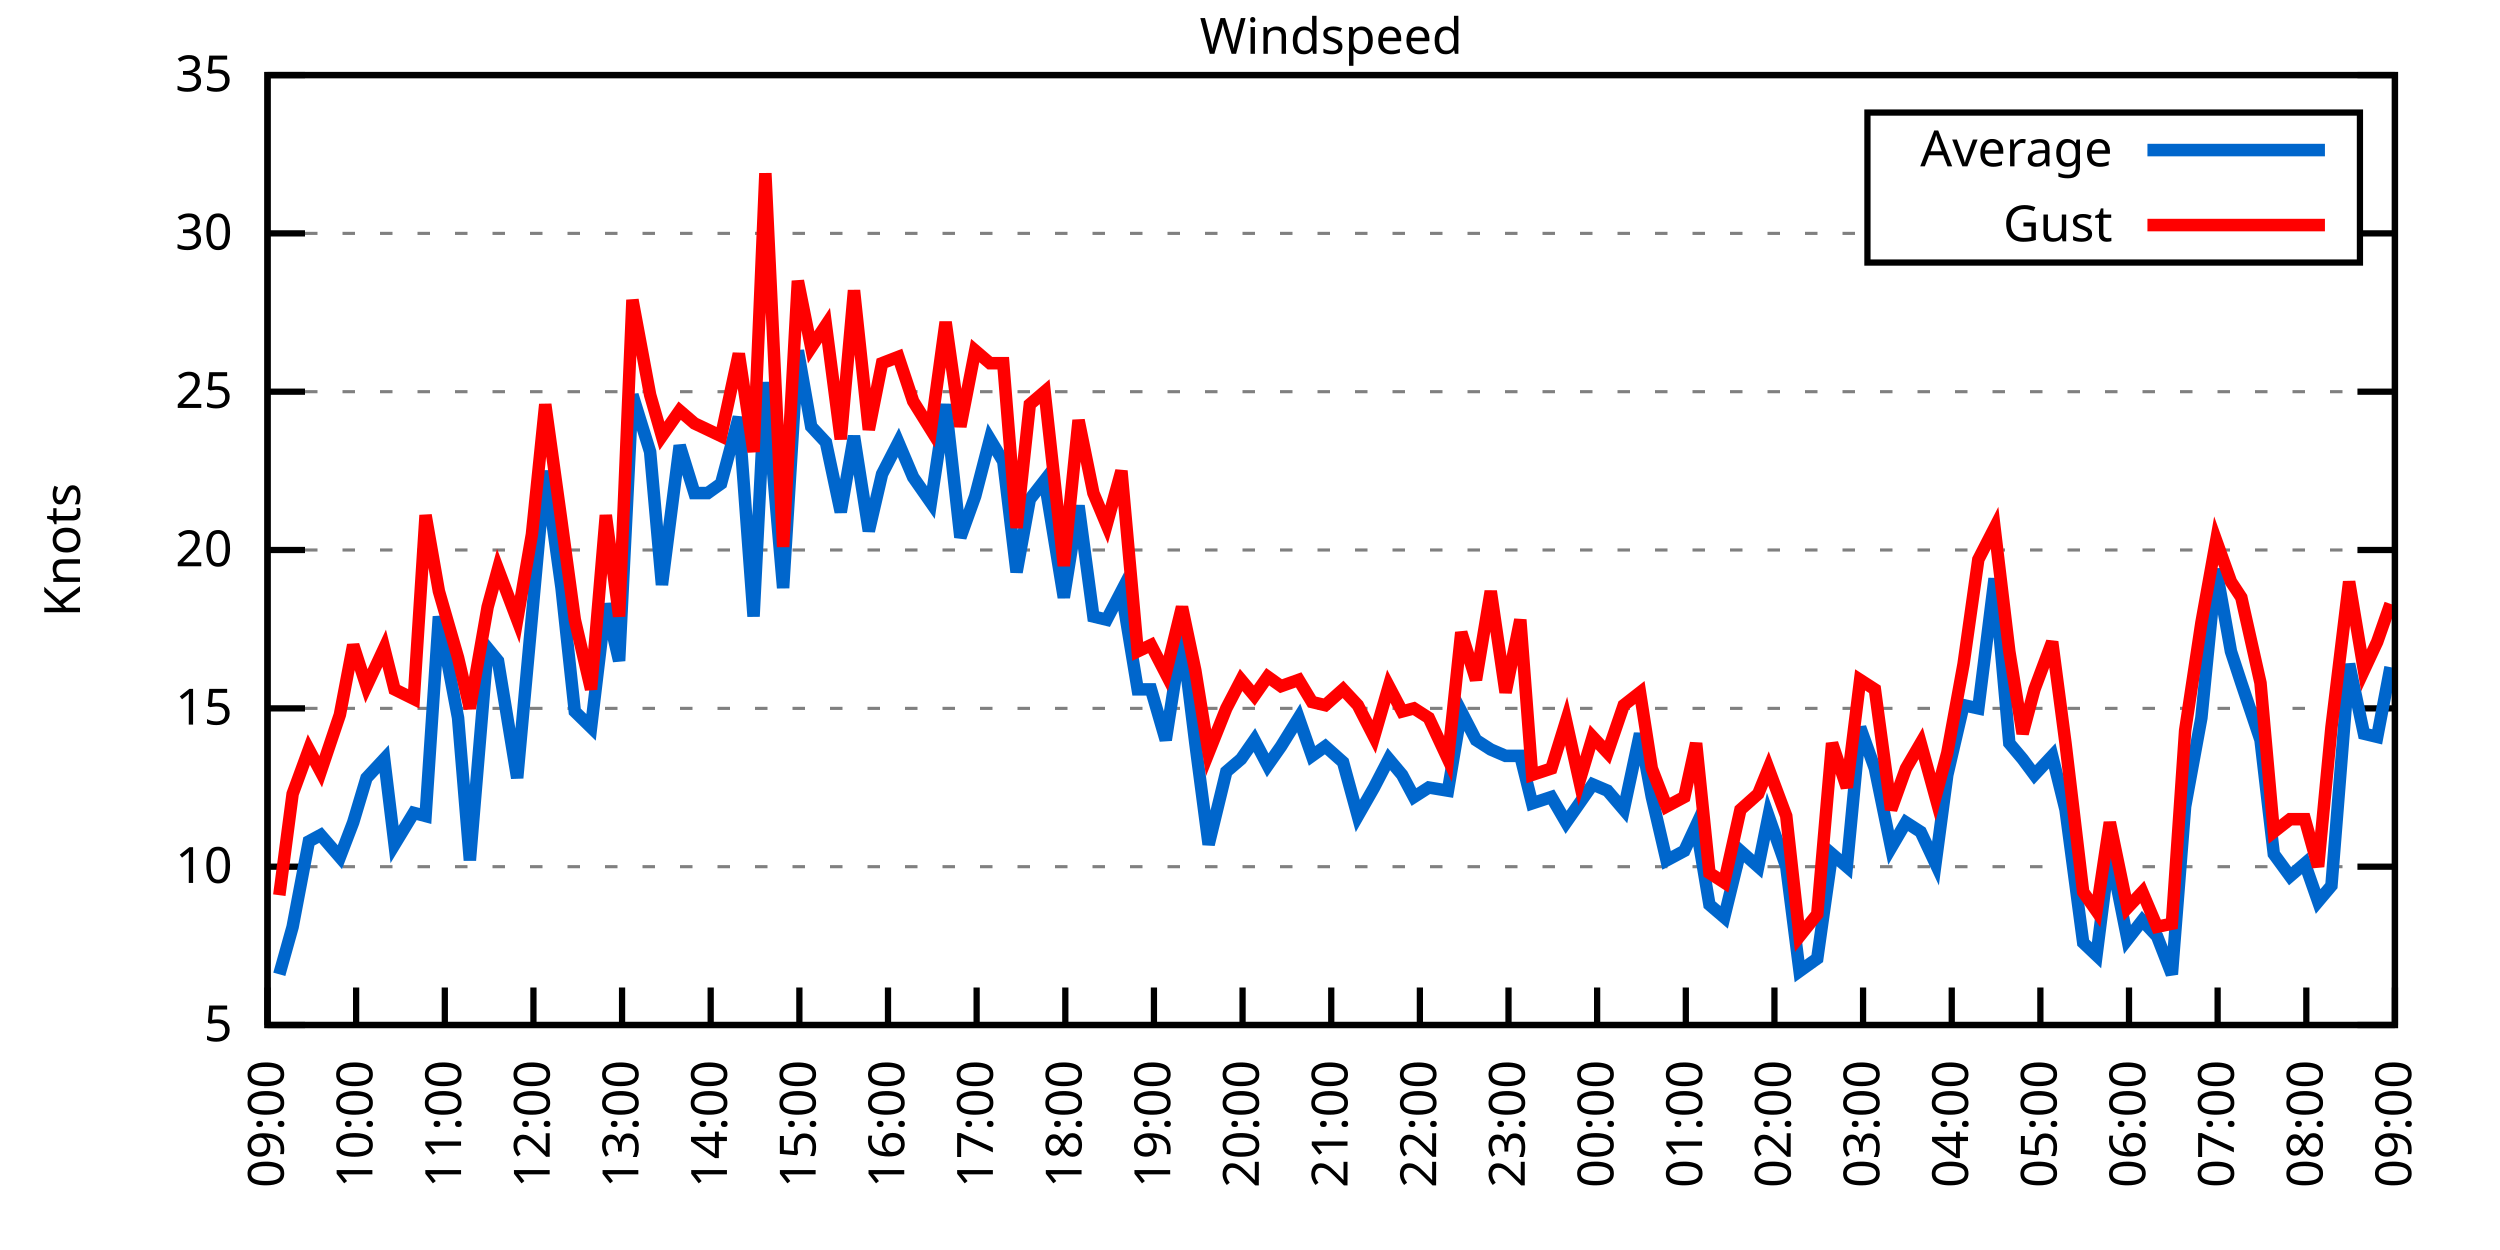
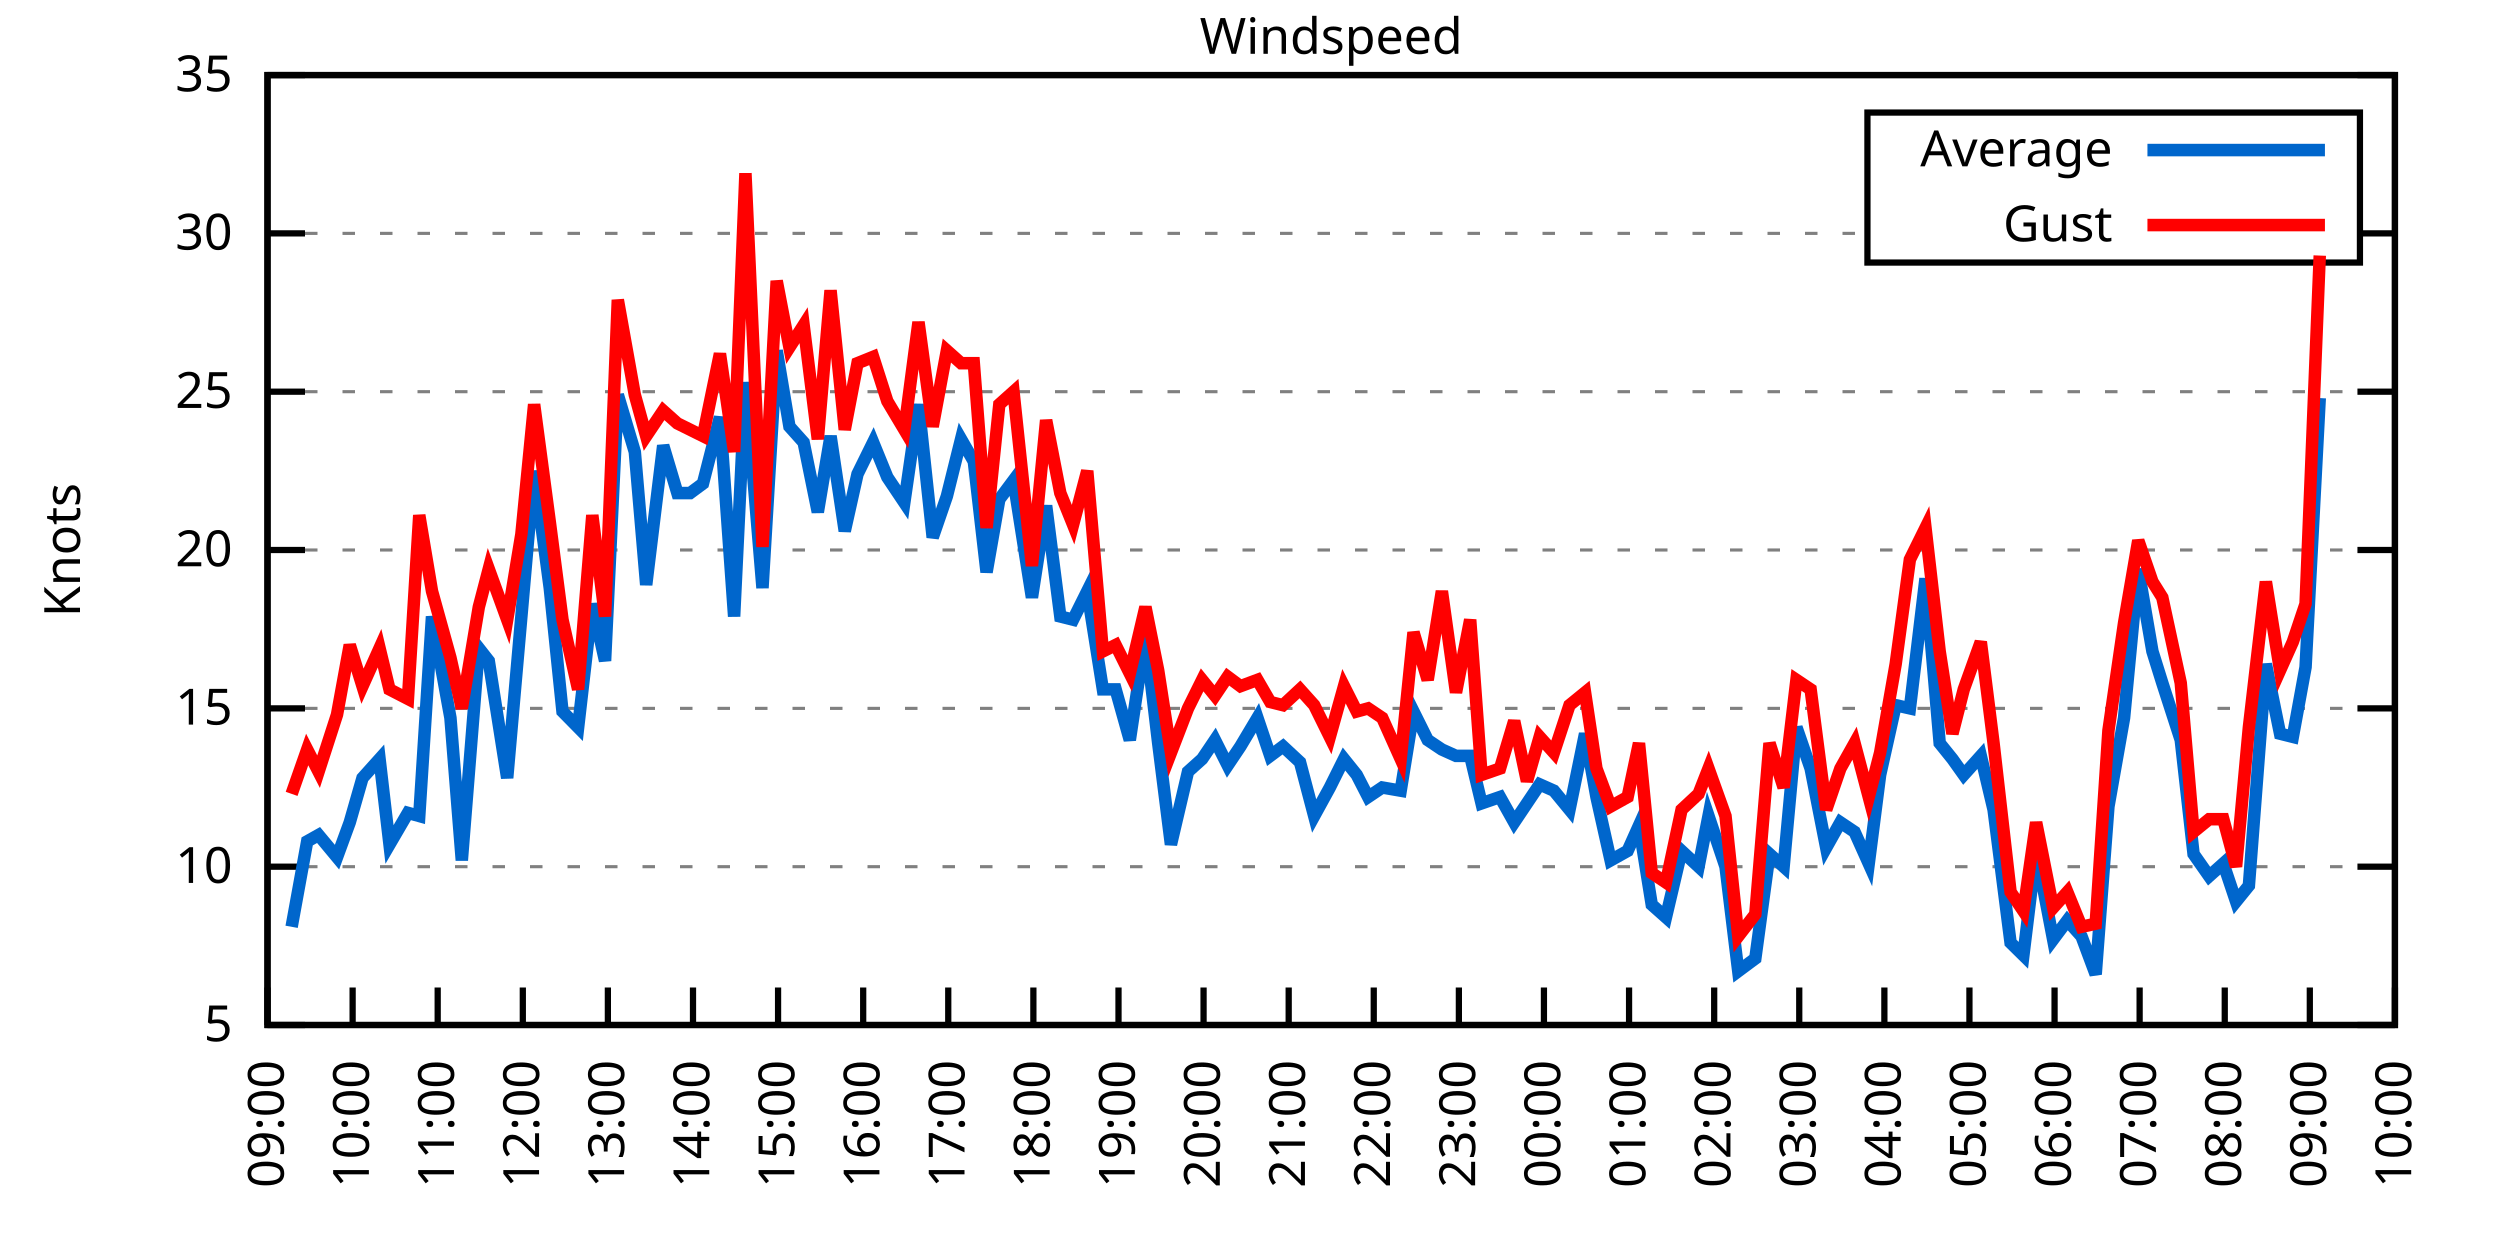
<svg xmlns="http://www.w3.org/2000/svg" xmlns:xlink="http://www.w3.org/1999/xlink" width="400" height="200" viewBox="0 0 400 200">
  <g id="gnuplot_canvas">
    <rect x="0" y="0" width="400" height="200" fill="none" />
    <defs>
      <circle id="gpDot" r="0.5" stroke-width="0.5" stroke="currentColor" />
      <path id="gpPt0" stroke-width="0.333" stroke="currentColor" d="M-1,0 h2 M0,-1 v2" />
      <path id="gpPt1" stroke-width="0.333" stroke="currentColor" d="M-1,-1 L1,1 M1,-1 L-1,1" />
      <path id="gpPt2" stroke-width="0.333" stroke="currentColor" d="M-1,0 L1,0 M0,-1 L0,1 M-1,-1 L1,1 M-1,1 L1,-1" />
      <rect id="gpPt3" stroke-width="0.333" stroke="currentColor" x="-1" y="-1" width="2" height="2" />
      <rect id="gpPt4" stroke-width="0.333" stroke="currentColor" fill="currentColor" x="-1" y="-1" width="2" height="2" />
      <circle id="gpPt5" stroke-width="0.333" stroke="currentColor" cx="0" cy="0" r="1" />
      <use xlink:href="#gpPt5" id="gpPt6" fill="currentColor" stroke="none" />
      <path id="gpPt7" stroke-width="0.333" stroke="currentColor" d="M0,-1.33 L-1.33,0.67 L1.33,0.67 z" />
      <use xlink:href="#gpPt7" id="gpPt8" fill="currentColor" stroke="none" />
      <use xlink:href="#gpPt7" id="gpPt9" stroke="currentColor" transform="rotate(180)" />
      <use xlink:href="#gpPt9" id="gpPt10" fill="currentColor" stroke="none" />
      <use xlink:href="#gpPt3" id="gpPt11" stroke="currentColor" transform="rotate(45)" />
      <use xlink:href="#gpPt11" id="gpPt12" fill="currentColor" stroke="none" />
      <path id="gpPt13" stroke-width="0.333" stroke="currentColor" d="M0,1.330 L1.265,0.411 L0.782,-1.067 L-0.782,-1.076 L-1.265,0.411 z" />
      <use xlink:href="#gpPt13" id="gpPt14" fill="currentColor" stroke="none" />
      <filter id="textbox" filterUnits="objectBoundingBox" x="0" y="0" height="1" width="1">
        <feFlood flood-color="white" flood-opacity="1" result="bgnd" />
        <feComposite in="SourceGraphic" in2="bgnd" operator="atop" />
      </filter>
      <filter id="greybox" filterUnits="objectBoundingBox" x="0" y="0" height="1" width="1">
        <feFlood flood-color="lightgrey" flood-opacity="1" result="grey" />
        <feComposite in="SourceGraphic" in2="grey" operator="atop" />
      </filter>
    </defs>
    <g fill="none" color="white" stroke="currentColor" stroke-width="1.00" stroke-linecap="butt" stroke-linejoin="miter">
</g>
    <g fill="none" color="black" stroke="currentColor" stroke-width="1.00" stroke-linecap="butt" stroke-linejoin="miter">
      <g stroke="none" shape-rendering="crispEdges">
        <polygon fill="rgb(255, 255, 255)" points="42.80,164.00 383.18,164.00 383.18,12.02 42.80,12.02 " />
      </g>
    </g>
    <g fill="none" color="black" stroke="currentColor" stroke-width="1.00" stroke-linecap="butt" stroke-linejoin="miter">
</g>
    <g fill="none" color="black" stroke="black" stroke-width="0.50" stroke-linecap="butt" stroke-linejoin="miter">
</g>
    <g fill="none" color="gray" stroke="currentColor" stroke-width="0.50" stroke-linecap="butt" stroke-linejoin="miter">
      <path stroke="gray" stroke-dasharray="2,4" class="gridline" d="M42.80,164.00 L383.19,164.00  " />
    </g>
    <g fill="none" color="gray" stroke="gray" stroke-width="1.00" stroke-linecap="butt" stroke-linejoin="miter">
</g>
    <g fill="none" color="black" stroke="currentColor" stroke-width="1.00" stroke-linecap="butt" stroke-linejoin="miter">
      <path stroke="black" d="M42.80,164.00 L48.80,164.00 M383.19,164.00 L377.19,164.00  " />
      <g transform="translate(37.20,166.60)" stroke="none" fill="black" font-family="Sans" font-size="8.00" text-anchor="end">
        <text>
          <tspan font-family="Sans"> 5</tspan>
        </text>
      </g>
    </g>
    <g fill="none" color="black" stroke="currentColor" stroke-width="1.00" stroke-linecap="butt" stroke-linejoin="miter">
</g>
    <g fill="none" color="black" stroke="black" stroke-width="0.50" stroke-linecap="butt" stroke-linejoin="miter">
</g>
    <g fill="none" color="gray" stroke="currentColor" stroke-width="0.50" stroke-linecap="butt" stroke-linejoin="miter">
      <path stroke="gray" stroke-dasharray="2,4" class="gridline" d="M42.80,138.67 L383.19,138.67  " />
    </g>
    <g fill="none" color="gray" stroke="gray" stroke-width="1.00" stroke-linecap="butt" stroke-linejoin="miter">
</g>
    <g fill="none" color="black" stroke="currentColor" stroke-width="1.00" stroke-linecap="butt" stroke-linejoin="miter">
      <path stroke="black" d="M42.80,138.67 L48.80,138.67 M383.19,138.67 L377.19,138.67  " />
      <g transform="translate(37.20,141.27)" stroke="none" fill="black" font-family="Sans" font-size="8.00" text-anchor="end">
        <text>
          <tspan font-family="Sans"> 10</tspan>
        </text>
      </g>
    </g>
    <g fill="none" color="black" stroke="currentColor" stroke-width="1.00" stroke-linecap="butt" stroke-linejoin="miter">
</g>
    <g fill="none" color="black" stroke="black" stroke-width="0.50" stroke-linecap="butt" stroke-linejoin="miter">
</g>
    <g fill="none" color="gray" stroke="currentColor" stroke-width="0.50" stroke-linecap="butt" stroke-linejoin="miter">
      <path stroke="gray" stroke-dasharray="2,4" class="gridline" d="M42.80,113.34 L383.19,113.34  " />
    </g>
    <g fill="none" color="gray" stroke="gray" stroke-width="1.00" stroke-linecap="butt" stroke-linejoin="miter">
</g>
    <g fill="none" color="black" stroke="currentColor" stroke-width="1.00" stroke-linecap="butt" stroke-linejoin="miter">
      <path stroke="black" d="M42.80,113.34 L48.80,113.34 M383.19,113.34 L377.19,113.34  " />
      <g transform="translate(37.20,115.94)" stroke="none" fill="black" font-family="Sans" font-size="8.00" text-anchor="end">
        <text>
          <tspan font-family="Sans"> 15</tspan>
        </text>
      </g>
    </g>
    <g fill="none" color="black" stroke="currentColor" stroke-width="1.00" stroke-linecap="butt" stroke-linejoin="miter">
</g>
    <g fill="none" color="black" stroke="black" stroke-width="0.50" stroke-linecap="butt" stroke-linejoin="miter">
</g>
    <g fill="none" color="gray" stroke="currentColor" stroke-width="0.50" stroke-linecap="butt" stroke-linejoin="miter">
      <path stroke="gray" stroke-dasharray="2,4" class="gridline" d="M42.80,88.00 L383.19,88.00  " />
    </g>
    <g fill="none" color="gray" stroke="gray" stroke-width="1.00" stroke-linecap="butt" stroke-linejoin="miter">
</g>
    <g fill="none" color="black" stroke="currentColor" stroke-width="1.00" stroke-linecap="butt" stroke-linejoin="miter">
      <path stroke="black" d="M42.80,88.00 L48.80,88.00 M383.19,88.00 L377.19,88.00  " />
      <g transform="translate(37.20,90.60)" stroke="none" fill="black" font-family="Sans" font-size="8.00" text-anchor="end">
        <text>
          <tspan font-family="Sans"> 20</tspan>
        </text>
      </g>
    </g>
    <g fill="none" color="black" stroke="currentColor" stroke-width="1.00" stroke-linecap="butt" stroke-linejoin="miter">
</g>
    <g fill="none" color="black" stroke="black" stroke-width="0.50" stroke-linecap="butt" stroke-linejoin="miter">
</g>
    <g fill="none" color="gray" stroke="currentColor" stroke-width="0.50" stroke-linecap="butt" stroke-linejoin="miter">
      <path stroke="gray" stroke-dasharray="2,4" class="gridline" d="M42.80,62.67 L383.19,62.67  " />
    </g>
    <g fill="none" color="gray" stroke="gray" stroke-width="1.00" stroke-linecap="butt" stroke-linejoin="miter">
</g>
    <g fill="none" color="black" stroke="currentColor" stroke-width="1.00" stroke-linecap="butt" stroke-linejoin="miter">
      <path stroke="black" d="M42.80,62.67 L48.80,62.67 M383.19,62.67 L377.19,62.67  " />
      <g transform="translate(37.20,65.27)" stroke="none" fill="black" font-family="Sans" font-size="8.00" text-anchor="end">
        <text>
          <tspan font-family="Sans"> 25</tspan>
        </text>
      </g>
    </g>
    <g fill="none" color="black" stroke="currentColor" stroke-width="1.00" stroke-linecap="butt" stroke-linejoin="miter">
</g>
    <g fill="none" color="black" stroke="black" stroke-width="0.50" stroke-linecap="butt" stroke-linejoin="miter">
</g>
    <g fill="none" color="gray" stroke="currentColor" stroke-width="0.50" stroke-linecap="butt" stroke-linejoin="miter">
      <path stroke="gray" stroke-dasharray="2,4" class="gridline" d="M42.80,37.34 L298.79,37.34 M377.59,37.34 L383.19,37.34  " />
    </g>
    <g fill="none" color="gray" stroke="gray" stroke-width="1.00" stroke-linecap="butt" stroke-linejoin="miter">
</g>
    <g fill="none" color="black" stroke="currentColor" stroke-width="1.00" stroke-linecap="butt" stroke-linejoin="miter">
      <path stroke="black" d="M42.80,37.34 L48.80,37.34 M383.19,37.34 L377.19,37.34  " />
      <g transform="translate(37.20,39.94)" stroke="none" fill="black" font-family="Sans" font-size="8.00" text-anchor="end">
        <text>
          <tspan font-family="Sans"> 30</tspan>
        </text>
      </g>
    </g>
    <g fill="none" color="black" stroke="currentColor" stroke-width="1.00" stroke-linecap="butt" stroke-linejoin="miter">
</g>
    <g fill="none" color="black" stroke="black" stroke-width="0.50" stroke-linecap="butt" stroke-linejoin="miter">
</g>
    <g fill="none" color="gray" stroke="currentColor" stroke-width="0.50" stroke-linecap="butt" stroke-linejoin="miter">
      <path stroke="gray" stroke-dasharray="2,4" class="gridline" d="M42.80,12.01 L383.19,12.01  " />
    </g>
    <g fill="none" color="gray" stroke="gray" stroke-width="1.00" stroke-linecap="butt" stroke-linejoin="miter">
</g>
    <g fill="none" color="black" stroke="currentColor" stroke-width="1.00" stroke-linecap="butt" stroke-linejoin="miter">
      <path stroke="black" d="M42.80,12.01 L48.80,12.01 M383.19,12.01 L377.19,12.01  " />
      <g transform="translate(37.20,14.61)" stroke="none" fill="black" font-family="Sans" font-size="8.00" text-anchor="end">
        <text>
          <tspan font-family="Sans"> 35</tspan>
        </text>
      </g>
    </g>
    <g fill="none" color="black" stroke="currentColor" stroke-width="1.00" stroke-linecap="butt" stroke-linejoin="miter">
      <path stroke="black" d="M42.80,164.00 L42.80,158.00  " />
      <g transform="translate(45.40,169.60) rotate(270.00)" stroke="none" fill="black" font-family="Sans" font-size="8.00" text-anchor="end">
        <text>
          <tspan font-family="Sans">09:00</tspan>
        </text>
      </g>
    </g>
    <g fill="none" color="black" stroke="currentColor" stroke-width="1.00" stroke-linecap="butt" stroke-linejoin="miter">
-       <path stroke="black" d="M56.98,164.00 L56.98,158.00  " />
-       <g transform="translate(59.58,169.60) rotate(270.00)" stroke="none" fill="black" font-family="Sans" font-size="8.00" text-anchor="end">
+       <path stroke="black" d="M56.42,164.00 L56.42,158.00  " />
+       <g transform="translate(59.02,169.60) rotate(270.00)" stroke="none" fill="black" font-family="Sans" font-size="8.00" text-anchor="end">
        <text>
          <tspan font-family="Sans">10:00</tspan>
        </text>
      </g>
    </g>
    <g fill="none" color="black" stroke="currentColor" stroke-width="1.00" stroke-linecap="butt" stroke-linejoin="miter">
-       <path stroke="black" d="M71.17,164.00 L71.17,158.00  " />
-       <g transform="translate(73.77,169.60) rotate(270.00)" stroke="none" fill="black" font-family="Sans" font-size="8.00" text-anchor="end">
+       <path stroke="black" d="M70.03,164.00 L70.03,158.00  " />
+       <g transform="translate(72.63,169.60) rotate(270.00)" stroke="none" fill="black" font-family="Sans" font-size="8.00" text-anchor="end">
        <text>
          <tspan font-family="Sans">11:00</tspan>
        </text>
      </g>
    </g>
    <g fill="none" color="black" stroke="currentColor" stroke-width="1.00" stroke-linecap="butt" stroke-linejoin="miter">
-       <path stroke="black" d="M85.35,164.00 L85.35,158.00  " />
-       <g transform="translate(87.95,169.60) rotate(270.00)" stroke="none" fill="black" font-family="Sans" font-size="8.00" text-anchor="end">
+       <path stroke="black" d="M83.65,164.00 L83.65,158.00  " />
+       <g transform="translate(86.25,169.60) rotate(270.00)" stroke="none" fill="black" font-family="Sans" font-size="8.00" text-anchor="end">
        <text>
          <tspan font-family="Sans">12:00</tspan>
        </text>
      </g>
    </g>
    <g fill="none" color="black" stroke="currentColor" stroke-width="1.00" stroke-linecap="butt" stroke-linejoin="miter">
-       <path stroke="black" d="M99.53,164.00 L99.53,158.00  " />
-       <g transform="translate(102.13,169.60) rotate(270.00)" stroke="none" fill="black" font-family="Sans" font-size="8.00" text-anchor="end">
+       <path stroke="black" d="M97.26,164.00 L97.26,158.00  " />
+       <g transform="translate(99.86,169.60) rotate(270.00)" stroke="none" fill="black" font-family="Sans" font-size="8.00" text-anchor="end">
        <text>
          <tspan font-family="Sans">13:00</tspan>
        </text>
      </g>
    </g>
    <g fill="none" color="black" stroke="currentColor" stroke-width="1.00" stroke-linecap="butt" stroke-linejoin="miter">
-       <path stroke="black" d="M113.71,164.00 L113.71,158.00  " />
-       <g transform="translate(116.31,169.60) rotate(270.00)" stroke="none" fill="black" font-family="Sans" font-size="8.00" text-anchor="end">
+       <path stroke="black" d="M110.88,164.00 L110.88,158.00  " />
+       <g transform="translate(113.48,169.60) rotate(270.00)" stroke="none" fill="black" font-family="Sans" font-size="8.00" text-anchor="end">
        <text>
          <tspan font-family="Sans">14:00</tspan>
        </text>
      </g>
    </g>
    <g fill="none" color="black" stroke="currentColor" stroke-width="1.00" stroke-linecap="butt" stroke-linejoin="miter">
-       <path stroke="black" d="M127.90,164.00 L127.90,158.00  " />
-       <g transform="translate(130.50,169.60) rotate(270.00)" stroke="none" fill="black" font-family="Sans" font-size="8.00" text-anchor="end">
+       <path stroke="black" d="M124.49,164.00 L124.49,158.00  " />
+       <g transform="translate(127.09,169.60) rotate(270.00)" stroke="none" fill="black" font-family="Sans" font-size="8.00" text-anchor="end">
        <text>
          <tspan font-family="Sans">15:00</tspan>
        </text>
      </g>
    </g>
    <g fill="none" color="black" stroke="currentColor" stroke-width="1.00" stroke-linecap="butt" stroke-linejoin="miter">
-       <path stroke="black" d="M142.08,164.00 L142.08,158.00  " />
-       <g transform="translate(144.68,169.60) rotate(270.00)" stroke="none" fill="black" font-family="Sans" font-size="8.00" text-anchor="end">
+       <path stroke="black" d="M138.11,164.00 L138.11,158.00  " />
+       <g transform="translate(140.71,169.60) rotate(270.00)" stroke="none" fill="black" font-family="Sans" font-size="8.00" text-anchor="end">
        <text>
          <tspan font-family="Sans">16:00</tspan>
        </text>
      </g>
    </g>
    <g fill="none" color="black" stroke="currentColor" stroke-width="1.00" stroke-linecap="butt" stroke-linejoin="miter">
-       <path stroke="black" d="M156.26,164.00 L156.26,158.00  " />
-       <g transform="translate(158.86,169.60) rotate(270.00)" stroke="none" fill="black" font-family="Sans" font-size="8.00" text-anchor="end">
+       <path stroke="black" d="M151.72,164.00 L151.72,158.00  " />
+       <g transform="translate(154.32,169.60) rotate(270.00)" stroke="none" fill="black" font-family="Sans" font-size="8.00" text-anchor="end">
        <text>
          <tspan font-family="Sans">17:00</tspan>
        </text>
      </g>
    </g>
    <g fill="none" color="black" stroke="currentColor" stroke-width="1.00" stroke-linecap="butt" stroke-linejoin="miter">
-       <path stroke="black" d="M170.45,164.00 L170.45,158.00  " />
-       <g transform="translate(173.05,169.60) rotate(270.00)" stroke="none" fill="black" font-family="Sans" font-size="8.00" text-anchor="end">
+       <path stroke="black" d="M165.34,164.00 L165.34,158.00  " />
+       <g transform="translate(167.94,169.60) rotate(270.00)" stroke="none" fill="black" font-family="Sans" font-size="8.00" text-anchor="end">
        <text>
          <tspan font-family="Sans">18:00</tspan>
        </text>
      </g>
    </g>
    <g fill="none" color="black" stroke="currentColor" stroke-width="1.00" stroke-linecap="butt" stroke-linejoin="miter">
-       <path stroke="black" d="M184.63,164.00 L184.63,158.00  " />
-       <g transform="translate(187.23,169.60) rotate(270.00)" stroke="none" fill="black" font-family="Sans" font-size="8.00" text-anchor="end">
+       <path stroke="black" d="M178.96,164.00 L178.96,158.00  " />
+       <g transform="translate(181.56,169.60) rotate(270.00)" stroke="none" fill="black" font-family="Sans" font-size="8.00" text-anchor="end">
        <text>
          <tspan font-family="Sans">19:00</tspan>
        </text>
      </g>
    </g>
    <g fill="none" color="black" stroke="currentColor" stroke-width="1.00" stroke-linecap="butt" stroke-linejoin="miter">
-       <path stroke="black" d="M198.81,164.00 L198.81,158.00  " />
-       <g transform="translate(201.41,169.60) rotate(270.00)" stroke="none" fill="black" font-family="Sans" font-size="8.00" text-anchor="end">
+       <path stroke="black" d="M192.57,164.00 L192.57,158.00  " />
+       <g transform="translate(195.17,169.60) rotate(270.00)" stroke="none" fill="black" font-family="Sans" font-size="8.00" text-anchor="end">
        <text>
          <tspan font-family="Sans">20:00</tspan>
        </text>
      </g>
    </g>
    <g fill="none" color="black" stroke="currentColor" stroke-width="1.00" stroke-linecap="butt" stroke-linejoin="miter">
-       <path stroke="black" d="M213.00,164.00 L213.00,158.00  " />
-       <g transform="translate(215.60,169.60) rotate(270.00)" stroke="none" fill="black" font-family="Sans" font-size="8.00" text-anchor="end">
+       <path stroke="black" d="M206.19,164.00 L206.19,158.00  " />
+       <g transform="translate(208.79,169.60) rotate(270.00)" stroke="none" fill="black" font-family="Sans" font-size="8.00" text-anchor="end">
        <text>
          <tspan font-family="Sans">21:00</tspan>
        </text>
      </g>
    </g>
    <g fill="none" color="black" stroke="currentColor" stroke-width="1.00" stroke-linecap="butt" stroke-linejoin="miter">
-       <path stroke="black" d="M227.18,164.00 L227.18,158.00  " />
-       <g transform="translate(229.78,169.60) rotate(270.00)" stroke="none" fill="black" font-family="Sans" font-size="8.00" text-anchor="end">
+       <path stroke="black" d="M219.80,164.00 L219.80,158.00  " />
+       <g transform="translate(222.40,169.60) rotate(270.00)" stroke="none" fill="black" font-family="Sans" font-size="8.00" text-anchor="end">
        <text>
          <tspan font-family="Sans">22:00</tspan>
        </text>
      </g>
    </g>
    <g fill="none" color="black" stroke="currentColor" stroke-width="1.00" stroke-linecap="butt" stroke-linejoin="miter">
-       <path stroke="black" d="M241.36,164.00 L241.36,158.00  " />
-       <g transform="translate(243.96,169.60) rotate(270.00)" stroke="none" fill="black" font-family="Sans" font-size="8.00" text-anchor="end">
+       <path stroke="black" d="M233.42,164.00 L233.42,158.00  " />
+       <g transform="translate(236.02,169.60) rotate(270.00)" stroke="none" fill="black" font-family="Sans" font-size="8.00" text-anchor="end">
        <text>
          <tspan font-family="Sans">23:00</tspan>
        </text>
      </g>
    </g>
    <g fill="none" color="black" stroke="currentColor" stroke-width="1.00" stroke-linecap="butt" stroke-linejoin="miter">
-       <path stroke="black" d="M255.54,164.00 L255.54,158.00  " />
-       <g transform="translate(258.14,169.60) rotate(270.00)" stroke="none" fill="black" font-family="Sans" font-size="8.00" text-anchor="end">
+       <path stroke="black" d="M247.03,164.00 L247.03,158.00  " />
+       <g transform="translate(249.63,169.60) rotate(270.00)" stroke="none" fill="black" font-family="Sans" font-size="8.00" text-anchor="end">
        <text>
          <tspan font-family="Sans">00:00</tspan>
        </text>
      </g>
    </g>
    <g fill="none" color="black" stroke="currentColor" stroke-width="1.00" stroke-linecap="butt" stroke-linejoin="miter">
-       <path stroke="black" d="M269.73,164.00 L269.73,158.00  " />
-       <g transform="translate(272.33,169.60) rotate(270.00)" stroke="none" fill="black" font-family="Sans" font-size="8.00" text-anchor="end">
+       <path stroke="black" d="M260.65,164.00 L260.65,158.00  " />
+       <g transform="translate(263.25,169.60) rotate(270.00)" stroke="none" fill="black" font-family="Sans" font-size="8.00" text-anchor="end">
        <text>
          <tspan font-family="Sans">01:00</tspan>
        </text>
      </g>
    </g>
    <g fill="none" color="black" stroke="currentColor" stroke-width="1.00" stroke-linecap="butt" stroke-linejoin="miter">
-       <path stroke="black" d="M283.91,164.00 L283.91,158.00  " />
-       <g transform="translate(286.51,169.60) rotate(270.00)" stroke="none" fill="black" font-family="Sans" font-size="8.00" text-anchor="end">
+       <path stroke="black" d="M274.27,164.00 L274.27,158.00  " />
+       <g transform="translate(276.87,169.60) rotate(270.00)" stroke="none" fill="black" font-family="Sans" font-size="8.00" text-anchor="end">
        <text>
          <tspan font-family="Sans">02:00</tspan>
        </text>
      </g>
    </g>
    <g fill="none" color="black" stroke="currentColor" stroke-width="1.00" stroke-linecap="butt" stroke-linejoin="miter">
-       <path stroke="black" d="M298.09,164.00 L298.09,158.00  " />
-       <g transform="translate(300.69,169.60) rotate(270.00)" stroke="none" fill="black" font-family="Sans" font-size="8.00" text-anchor="end">
+       <path stroke="black" d="M287.88,164.00 L287.88,158.00  " />
+       <g transform="translate(290.48,169.60) rotate(270.00)" stroke="none" fill="black" font-family="Sans" font-size="8.00" text-anchor="end">
        <text>
          <tspan font-family="Sans">03:00</tspan>
        </text>
      </g>
    </g>
    <g fill="none" color="black" stroke="currentColor" stroke-width="1.00" stroke-linecap="butt" stroke-linejoin="miter">
-       <path stroke="black" d="M312.28,164.00 L312.28,158.00  " />
-       <g transform="translate(314.88,169.60) rotate(270.00)" stroke="none" fill="black" font-family="Sans" font-size="8.00" text-anchor="end">
+       <path stroke="black" d="M301.50,164.00 L301.50,158.00  " />
+       <g transform="translate(304.10,169.60) rotate(270.00)" stroke="none" fill="black" font-family="Sans" font-size="8.00" text-anchor="end">
        <text>
          <tspan font-family="Sans">04:00</tspan>
        </text>
      </g>
    </g>
    <g fill="none" color="black" stroke="currentColor" stroke-width="1.00" stroke-linecap="butt" stroke-linejoin="miter">
-       <path stroke="black" d="M326.46,164.00 L326.46,158.00  " />
-       <g transform="translate(329.06,169.60) rotate(270.00)" stroke="none" fill="black" font-family="Sans" font-size="8.00" text-anchor="end">
+       <path stroke="black" d="M315.11,164.00 L315.11,158.00  " />
+       <g transform="translate(317.71,169.60) rotate(270.00)" stroke="none" fill="black" font-family="Sans" font-size="8.00" text-anchor="end">
        <text>
          <tspan font-family="Sans">05:00</tspan>
        </text>
      </g>
    </g>
    <g fill="none" color="black" stroke="currentColor" stroke-width="1.00" stroke-linecap="butt" stroke-linejoin="miter">
-       <path stroke="black" d="M340.64,164.00 L340.64,158.00  " />
-       <g transform="translate(343.24,169.60) rotate(270.00)" stroke="none" fill="black" font-family="Sans" font-size="8.00" text-anchor="end">
+       <path stroke="black" d="M328.73,164.00 L328.73,158.00  " />
+       <g transform="translate(331.33,169.60) rotate(270.00)" stroke="none" fill="black" font-family="Sans" font-size="8.00" text-anchor="end">
        <text>
          <tspan font-family="Sans">06:00</tspan>
        </text>
      </g>
    </g>
    <g fill="none" color="black" stroke="currentColor" stroke-width="1.00" stroke-linecap="butt" stroke-linejoin="miter">
-       <path stroke="black" d="M354.82,164.00 L354.82,158.00  " />
-       <g transform="translate(357.42,169.60) rotate(270.00)" stroke="none" fill="black" font-family="Sans" font-size="8.00" text-anchor="end">
+       <path stroke="black" d="M342.34,164.00 L342.34,158.00  " />
+       <g transform="translate(344.94,169.60) rotate(270.00)" stroke="none" fill="black" font-family="Sans" font-size="8.00" text-anchor="end">
        <text>
          <tspan font-family="Sans">07:00</tspan>
        </text>
      </g>
    </g>
    <g fill="none" color="black" stroke="currentColor" stroke-width="1.00" stroke-linecap="butt" stroke-linejoin="miter">
-       <path stroke="black" d="M369.01,164.00 L369.01,158.00  " />
-       <g transform="translate(371.61,169.60) rotate(270.00)" stroke="none" fill="black" font-family="Sans" font-size="8.00" text-anchor="end">
+       <path stroke="black" d="M355.96,164.00 L355.96,158.00  " />
+       <g transform="translate(358.56,169.60) rotate(270.00)" stroke="none" fill="black" font-family="Sans" font-size="8.00" text-anchor="end">
        <text>
          <tspan font-family="Sans">08:00</tspan>
+         </text>
+       </g>
+     </g>
+     <g fill="none" color="black" stroke="currentColor" stroke-width="1.00" stroke-linecap="butt" stroke-linejoin="miter">
+       <path stroke="black" d="M369.57,164.00 L369.57,158.00  " />
+       <g transform="translate(372.17,169.60) rotate(270.00)" stroke="none" fill="black" font-family="Sans" font-size="8.00" text-anchor="end">
+         <text>
+           <tspan font-family="Sans">09:00</tspan>
        </text>
      </g>
    </g>
    <g fill="none" color="black" stroke="currentColor" stroke-width="1.00" stroke-linecap="butt" stroke-linejoin="miter">
      <path stroke="black" d="M383.19,164.00 L383.19,158.00  " />
      <g transform="translate(385.79,169.60) rotate(270.00)" stroke="none" fill="black" font-family="Sans" font-size="8.00" text-anchor="end">
        <text>
-           <tspan font-family="Sans">09:00</tspan>
+           <tspan font-family="Sans">10:00</tspan>
        </text>
      </g>
    </g>
    <g fill="none" color="black" stroke="currentColor" stroke-width="1.00" stroke-linecap="butt" stroke-linejoin="miter">
</g>
    <g fill="none" color="black" stroke="currentColor" stroke-width="1.00" stroke-linecap="butt" stroke-linejoin="miter">
      <path stroke="black" d="M42.80,12.01 L42.80,164.00 L383.19,164.00 L383.19,12.01 L42.80,12.01 Z  " />
    </g>
    <g fill="none" color="black" stroke="currentColor" stroke-width="1.00" stroke-linecap="butt" stroke-linejoin="miter">
</g>
    <g fill="none" color="black" stroke="currentColor" stroke-width="1.00" stroke-linecap="butt" stroke-linejoin="miter">
      <path stroke="black" d="M298.79,42.01 L298.79,18.01 L377.59,18.01 L377.59,42.01 L298.79,42.01 Z  " />
    </g>
    <g id="Windspeed_plot_1">
      <g fill="none" color="white" stroke="black" stroke-width="2.00" stroke-linecap="butt" stroke-linejoin="miter">
</g>
      <g fill="none" color="black" stroke="currentColor" stroke-width="2.00" stroke-linecap="butt" stroke-linejoin="miter">
        <g transform="translate(337.99,26.61)" stroke="none" fill="black" font-family="Sans" font-size="8.00" text-anchor="end">
          <text>
            <tspan font-family="Sans">Average</tspan>
          </text>
        </g>
      </g>
      <g fill="none" color="black" stroke="currentColor" stroke-width="2.00" stroke-linecap="butt" stroke-linejoin="miter">
-         <path stroke="rgb(  0, 102, 204)" d="M343.59,24.01 L371.99,24.01 M44.69,155.89 L46.82,148.29 L49.42,134.62 L51.31,133.60 L54.38,137.15 L56.51,131.58   L58.64,124.48 L61.47,121.44 L63.13,135.12 L66.20,130.06 L68.09,130.56 L70.22,98.64 L73.29,114.86 L75.18,137.66   L78.02,103.71 L79.68,105.74 L82.75,124.48 L85.11,98.64 L87.24,75.34 L89.84,94.08 L91.97,113.84 L94.57,116.38   L96.93,96.62 L99.06,105.74 L101.19,63.18 L104.02,72.30 L105.91,93.58 L108.75,71.29 L111.11,78.89 L113.24,78.89   L115.37,77.37 L118.21,66.73 L120.57,98.64 L122.46,61.15 L125.30,94.08 L127.66,56.09 L129.79,68.25 L132.15,70.78   L134.52,81.93 L136.64,69.77 L139.01,84.97 L141.13,75.85 L143.74,70.78 L146.10,76.35 L148.94,80.41 L151.30,64.70   L153.66,85.98 L156.03,79.39 L158.39,70.27 L160.52,73.82 L162.65,91.55 L164.77,79.90 L167.14,76.86 L170.21,95.60   L172.57,80.91 L174.94,98.64 L177.06,99.15 L179.43,94.59 L182.03,110.30 L184.16,110.30 L186.52,118.40 L189.12,101.68   L191.25,118.91 L193.38,135.12 L196.21,123.47 L198.58,121.44 L200.70,118.40 L202.83,122.46 L204.96,119.42 L207.79,114.86   L209.92,120.94 L212.05,119.42 L214.89,121.95 L217.25,130.56 L219.85,126.00 L222.21,121.44 L224.34,123.98 L226.23,127.52   L228.60,126.00 L231.67,126.51 L233.80,113.84 L236.16,118.40 L238.52,119.92 L240.89,120.94 L243.25,120.94 L245.14,128.54   L248.22,127.52 L250.58,131.58 L252.71,128.54 L254.83,125.50 L257.20,126.51 L259.80,129.55 L262.40,117.39 L264.29,127.52   L266.65,137.66 L269.49,136.14 L271.38,132.08 L273.51,144.75 L275.87,146.77 L278.47,136.14 L281.31,138.67 L282.96,130.56   L285.80,138.67 L287.93,155.39 L290.76,153.36 L293.13,136.64 L295.49,138.67 L297.62,116.38 L299.98,122.96 L302.58,135.63   L304.95,131.58 L307.31,133.10 L309.68,138.16 L311.57,123.98 L314.17,112.83 L316.53,113.34 L319.13,92.56 L321.49,118.91   L323.62,121.44 L325.51,123.98 L328.35,120.94 L330.48,129.55 L333.31,150.83 L335.44,152.85 L337.57,136.14 L340.40,150.32   L342.77,147.28 L345.13,149.81 L347.50,155.89 L349.62,129.04 L352.22,114.86 L354.59,91.04 L356.95,104.22 L358.61,109.28   L361.68,118.40 L363.81,136.64 L366.41,140.19 L368.77,138.16 L370.90,144.24 L373.03,141.71 L375.86,106.24 L378.23,117.39   L380.35,117.90 L382.48,106.75  " />
+         <path stroke="rgb(  0, 102, 204)" d="M343.59,24.01 L371.99,24.01 M46.66,148.29 L49.15,134.62 L50.97,133.60 L53.92,137.15 L55.96,131.58 L58.00,124.48   L60.73,121.44 L62.32,135.12 L65.27,130.06 L67.08,130.56 L69.12,98.64 L72.07,114.86 L73.89,137.66 L76.61,103.71   L78.20,105.74 L81.15,124.48 L83.42,98.64 L85.46,75.34 L87.96,94.08 L90.00,113.84 L92.50,116.38 L94.77,96.62   L96.81,105.74 L98.85,63.18 L101.57,72.30 L103.39,93.58 L106.11,71.29 L108.38,78.89 L110.42,78.89 L112.47,77.37   L115.19,66.73 L117.46,98.64 L119.27,61.15 L122.00,94.08 L124.27,56.09 L126.31,68.25 L128.58,70.78 L130.85,81.93   L132.89,69.77 L135.16,84.97 L137.20,75.85 L139.70,70.78 L141.97,76.35 L144.69,80.41 L146.96,64.70 L149.23,85.98   L151.50,79.39 L153.77,70.27 L155.81,73.82 L157.85,91.55 L159.89,79.90 L162.16,76.86 L165.11,95.60 L167.38,80.91   L169.65,98.64 L171.69,99.15 L173.96,94.59 L176.46,110.30 L178.50,110.30 L180.77,118.40 L183.27,101.68 L185.31,118.91   L187.35,135.12 L190.08,123.47 L192.34,121.44 L194.39,118.40 L196.43,122.46 L198.47,119.42 L201.19,114.86 L203.24,120.94   L205.28,119.42 L208.00,121.95 L210.27,130.56 L212.77,126.00 L215.04,121.44 L217.08,123.98 L218.90,127.52 L221.16,126.00   L224.11,126.51 L226.16,113.84 L228.43,118.40 L230.70,119.92 L232.96,120.94 L235.23,120.94 L237.05,128.54 L240.00,127.52   L242.27,131.58 L244.31,128.54 L246.35,125.50 L248.62,126.51 L251.12,129.55 L253.61,117.39 L255.43,127.52 L257.70,137.66   L260.42,136.14 L262.24,132.08 L264.28,144.75 L266.55,146.77 L269.05,136.14 L271.77,138.67 L273.36,130.56 L276.08,138.67   L278.12,155.39 L280.85,153.36 L283.12,136.64 L285.38,138.67 L287.43,116.38 L289.70,122.96 L292.19,135.63 L294.46,131.58   L296.73,133.10 L299.00,138.16 L300.82,123.98 L303.31,112.83 L305.58,113.34 L308.08,92.56 L310.35,118.91 L312.39,121.44   L314.20,123.98 L316.93,120.94 L318.97,129.55 L321.69,150.83 L323.74,152.85 L325.78,136.14 L328.50,150.32 L330.77,147.28   L333.04,149.81 L335.31,155.89 L337.35,129.04 L339.85,114.86 L342.12,91.04 L344.39,104.22 L345.97,109.28 L348.92,118.40   L350.97,136.64 L353.46,140.19 L355.73,138.16 L357.77,144.24 L359.82,141.71 L362.54,106.24 L364.81,117.39 L366.85,117.90   L368.89,106.75 L371.16,63.69  " />
      </g>
    </g>
    <g id="Windspeed_plot_2">
      <g fill="none" color="black" stroke="currentColor" stroke-width="2.00" stroke-linecap="butt" stroke-linejoin="miter">
        <g transform="translate(337.99,38.61)" stroke="none" fill="black" font-family="Sans" font-size="8.00" text-anchor="end">
          <text>
            <tspan font-family="Sans">Gust</tspan>
          </text>
        </g>
      </g>
      <g fill="none" color="black" stroke="currentColor" stroke-width="2.00" stroke-linecap="butt" stroke-linejoin="miter">
-         <path stroke="rgb(255,   0,   0)" d="M343.59,36.01 L371.99,36.01 M44.69,143.23 L46.82,127.02 L49.42,119.92 L51.31,123.47 L54.38,114.35 L56.51,103.20   L58.64,109.79 L61.47,103.71 L63.13,110.30 L66.20,111.82 L68.09,82.43 L70.22,94.59 L73.29,105.23 L75.18,113.34   L78.02,97.12 L79.68,91.04 L82.75,99.15 L85.11,85.47 L87.24,64.70 L89.84,83.45 L91.97,99.15 L94.57,110.30   L96.93,82.43 L99.06,98.64 L101.19,47.98 L104.02,63.18 L105.91,69.77 L108.75,65.71 L111.11,67.74 L113.24,68.75   L115.37,69.77 L118.21,56.59 L120.57,72.30 L122.46,27.72 L125.30,87.50 L127.66,44.94 L129.79,55.58 L132.15,52.03   L134.52,70.27 L136.64,46.46 L139.01,68.75 L141.13,58.11 L143.74,57.10 L146.10,64.19 L148.94,68.75 L151.30,51.53   L153.66,68.25 L156.03,56.09 L158.39,58.11 L160.52,58.11 L162.65,84.46 L164.77,64.70 L167.14,62.67 L170.21,90.54   L172.57,67.23 L174.94,78.89 L177.06,83.95 L179.43,75.34 L182.03,104.22 L184.16,103.20 L186.52,107.76 L189.12,97.12   L191.25,107.26 L193.38,120.43 L196.21,113.34 L198.58,108.78 L200.70,111.31 L202.83,108.27 L204.96,109.79 L207.79,108.78   L209.92,112.32 L212.05,112.83 L214.89,110.30 L217.25,112.83 L219.85,117.90 L222.21,109.79 L224.34,113.84 L226.23,113.34   L228.60,114.86 L231.67,121.44 L233.80,101.18 L236.16,108.78 L238.52,94.59 L240.89,110.80 L243.25,99.15 L245.14,123.98   L248.22,122.96 L250.58,115.36 L252.71,124.99 L254.83,117.90 L257.20,120.43 L259.80,112.83 L262.40,110.80 L264.29,122.96   L266.65,129.04 L269.49,127.52 L271.38,118.91 L273.51,139.68 L275.87,141.20 L278.47,129.55 L281.31,127.02 L282.96,122.96   L285.80,130.56 L287.93,149.81 L290.76,146.27 L293.13,118.91 L295.49,126.00 L297.62,108.78 L299.98,110.30 L302.58,129.55   L304.95,122.96 L307.31,118.91 L309.68,127.52 L311.57,120.43 L314.17,106.24 L316.53,89.52 L319.13,84.46 L321.49,104.22   L323.62,117.39 L325.51,110.30 L328.35,102.70 L330.48,118.91 L333.31,142.72 L335.44,145.76 L337.57,131.58 L340.40,145.25   L342.77,142.72 L345.13,148.29 L347.50,147.79 L349.62,116.88 L352.22,99.66 L354.59,86.49 L356.95,93.07 L358.61,95.60   L361.68,109.28 L363.81,133.10 L366.41,131.07 L368.77,131.07 L370.90,138.67 L373.03,116.38 L375.86,93.07 L378.23,107.26   L380.35,102.70 L382.48,96.62  " />
+         <path stroke="rgb(255,   0,   0)" d="M343.59,36.01 L371.99,36.01 M46.66,127.02 L49.15,119.92 L50.97,123.47 L53.92,114.35 L55.96,103.20 L58.00,109.79   L60.73,103.71 L62.32,110.30 L65.27,111.82 L67.08,82.43 L69.12,94.59 L72.07,105.23 L73.89,113.34 L76.61,97.12   L78.20,91.04 L81.15,99.15 L83.42,85.47 L85.46,64.70 L87.96,83.45 L90.00,99.15 L92.50,110.30 L94.77,82.43   L96.81,98.64 L98.85,47.98 L101.57,63.18 L103.39,69.77 L106.11,65.71 L108.38,67.74 L110.42,68.75 L112.47,69.77   L115.19,56.59 L117.46,72.30 L119.27,27.72 L122.00,87.50 L124.27,44.94 L126.31,55.58 L128.58,52.03 L130.85,70.27   L132.89,46.46 L135.16,68.75 L137.20,58.11 L139.70,57.10 L141.97,64.19 L144.69,68.75 L146.96,51.53 L149.23,68.25   L151.50,56.09 L153.77,58.11 L155.81,58.11 L157.85,84.46 L159.89,64.70 L162.16,62.67 L165.11,90.54 L167.38,67.23   L169.65,78.89 L171.69,83.95 L173.96,75.34 L176.46,104.22 L178.50,103.20 L180.77,107.76 L183.27,97.12 L185.31,107.26   L187.35,120.43 L190.08,113.34 L192.34,108.78 L194.39,111.31 L196.43,108.27 L198.47,109.79 L201.19,108.78 L203.24,112.32   L205.28,112.83 L208.00,110.30 L210.27,112.83 L212.77,117.90 L215.04,109.79 L217.08,113.84 L218.90,113.34 L221.16,114.86   L224.11,121.44 L226.16,101.18 L228.43,108.78 L230.70,94.59 L232.96,110.80 L235.23,99.15 L237.05,123.98 L240.00,122.96   L242.27,115.36 L244.31,124.99 L246.35,117.90 L248.62,120.43 L251.12,112.83 L253.61,110.80 L255.43,122.96 L257.70,129.04   L260.42,127.52 L262.24,118.91 L264.28,139.68 L266.55,141.20 L269.05,129.55 L271.77,127.02 L273.36,122.96 L276.08,130.56   L278.12,149.81 L280.85,146.27 L283.12,118.91 L285.38,126.00 L287.43,108.78 L289.70,110.30 L292.19,129.55 L294.46,122.96   L296.73,118.91 L299.00,127.52 L300.82,120.43 L303.31,106.24 L305.58,89.52 L308.08,84.46 L310.35,104.22 L312.39,117.39   L314.20,110.30 L316.93,102.70 L318.97,118.91 L321.69,142.72 L323.74,145.76 L325.78,131.58 L328.50,145.25 L330.77,142.72   L333.04,148.29 L335.31,147.79 L337.35,116.88 L339.85,99.66 L342.12,86.49 L344.39,93.07 L345.97,95.60 L348.92,109.28   L350.97,133.10 L353.46,131.07 L355.73,131.07 L357.77,138.67 L359.82,116.38 L362.54,93.07 L364.81,107.26 L366.85,102.70   L368.89,96.62 L371.16,40.89  " />
      </g>
    </g>
    <g fill="none" color="black" stroke="currentColor" stroke-width="2.00" stroke-linecap="butt" stroke-linejoin="miter">
</g>
    <g fill="none" color="black" stroke="black" stroke-width="1.00" stroke-linecap="butt" stroke-linejoin="miter">
</g>
    <g fill="none" color="black" stroke="currentColor" stroke-width="1.00" stroke-linecap="butt" stroke-linejoin="miter">
      <path stroke="black" d="M42.80,12.01 L42.80,164.00 L383.19,164.00 L383.19,12.01 L42.80,12.01 Z  " />
      <g transform="translate(12.80,88.01) rotate(270.00)" stroke="none" fill="black" font-family="Sans" font-size="8.00" text-anchor="middle">
        <text>
          <tspan font-family="Sans">Knots</tspan>
        </text>
      </g>
    </g>
    <g fill="none" color="black" stroke="currentColor" stroke-width="1.00" stroke-linecap="butt" stroke-linejoin="miter">
</g>
    <g fill="none" color="black" stroke="currentColor" stroke-width="1.00" stroke-linecap="butt" stroke-linejoin="miter">
      <g transform="translate(212.99,8.61)" stroke="none" fill="black" font-family="Sans" font-size="8.00" text-anchor="middle">
        <text>
          <tspan font-family="Sans">Windspeed</tspan>
        </text>
      </g>
    </g>
    <g fill="none" color="black" stroke="currentColor" stroke-width="1.00" stroke-linecap="butt" stroke-linejoin="miter">
</g>
  </g>
</svg>
